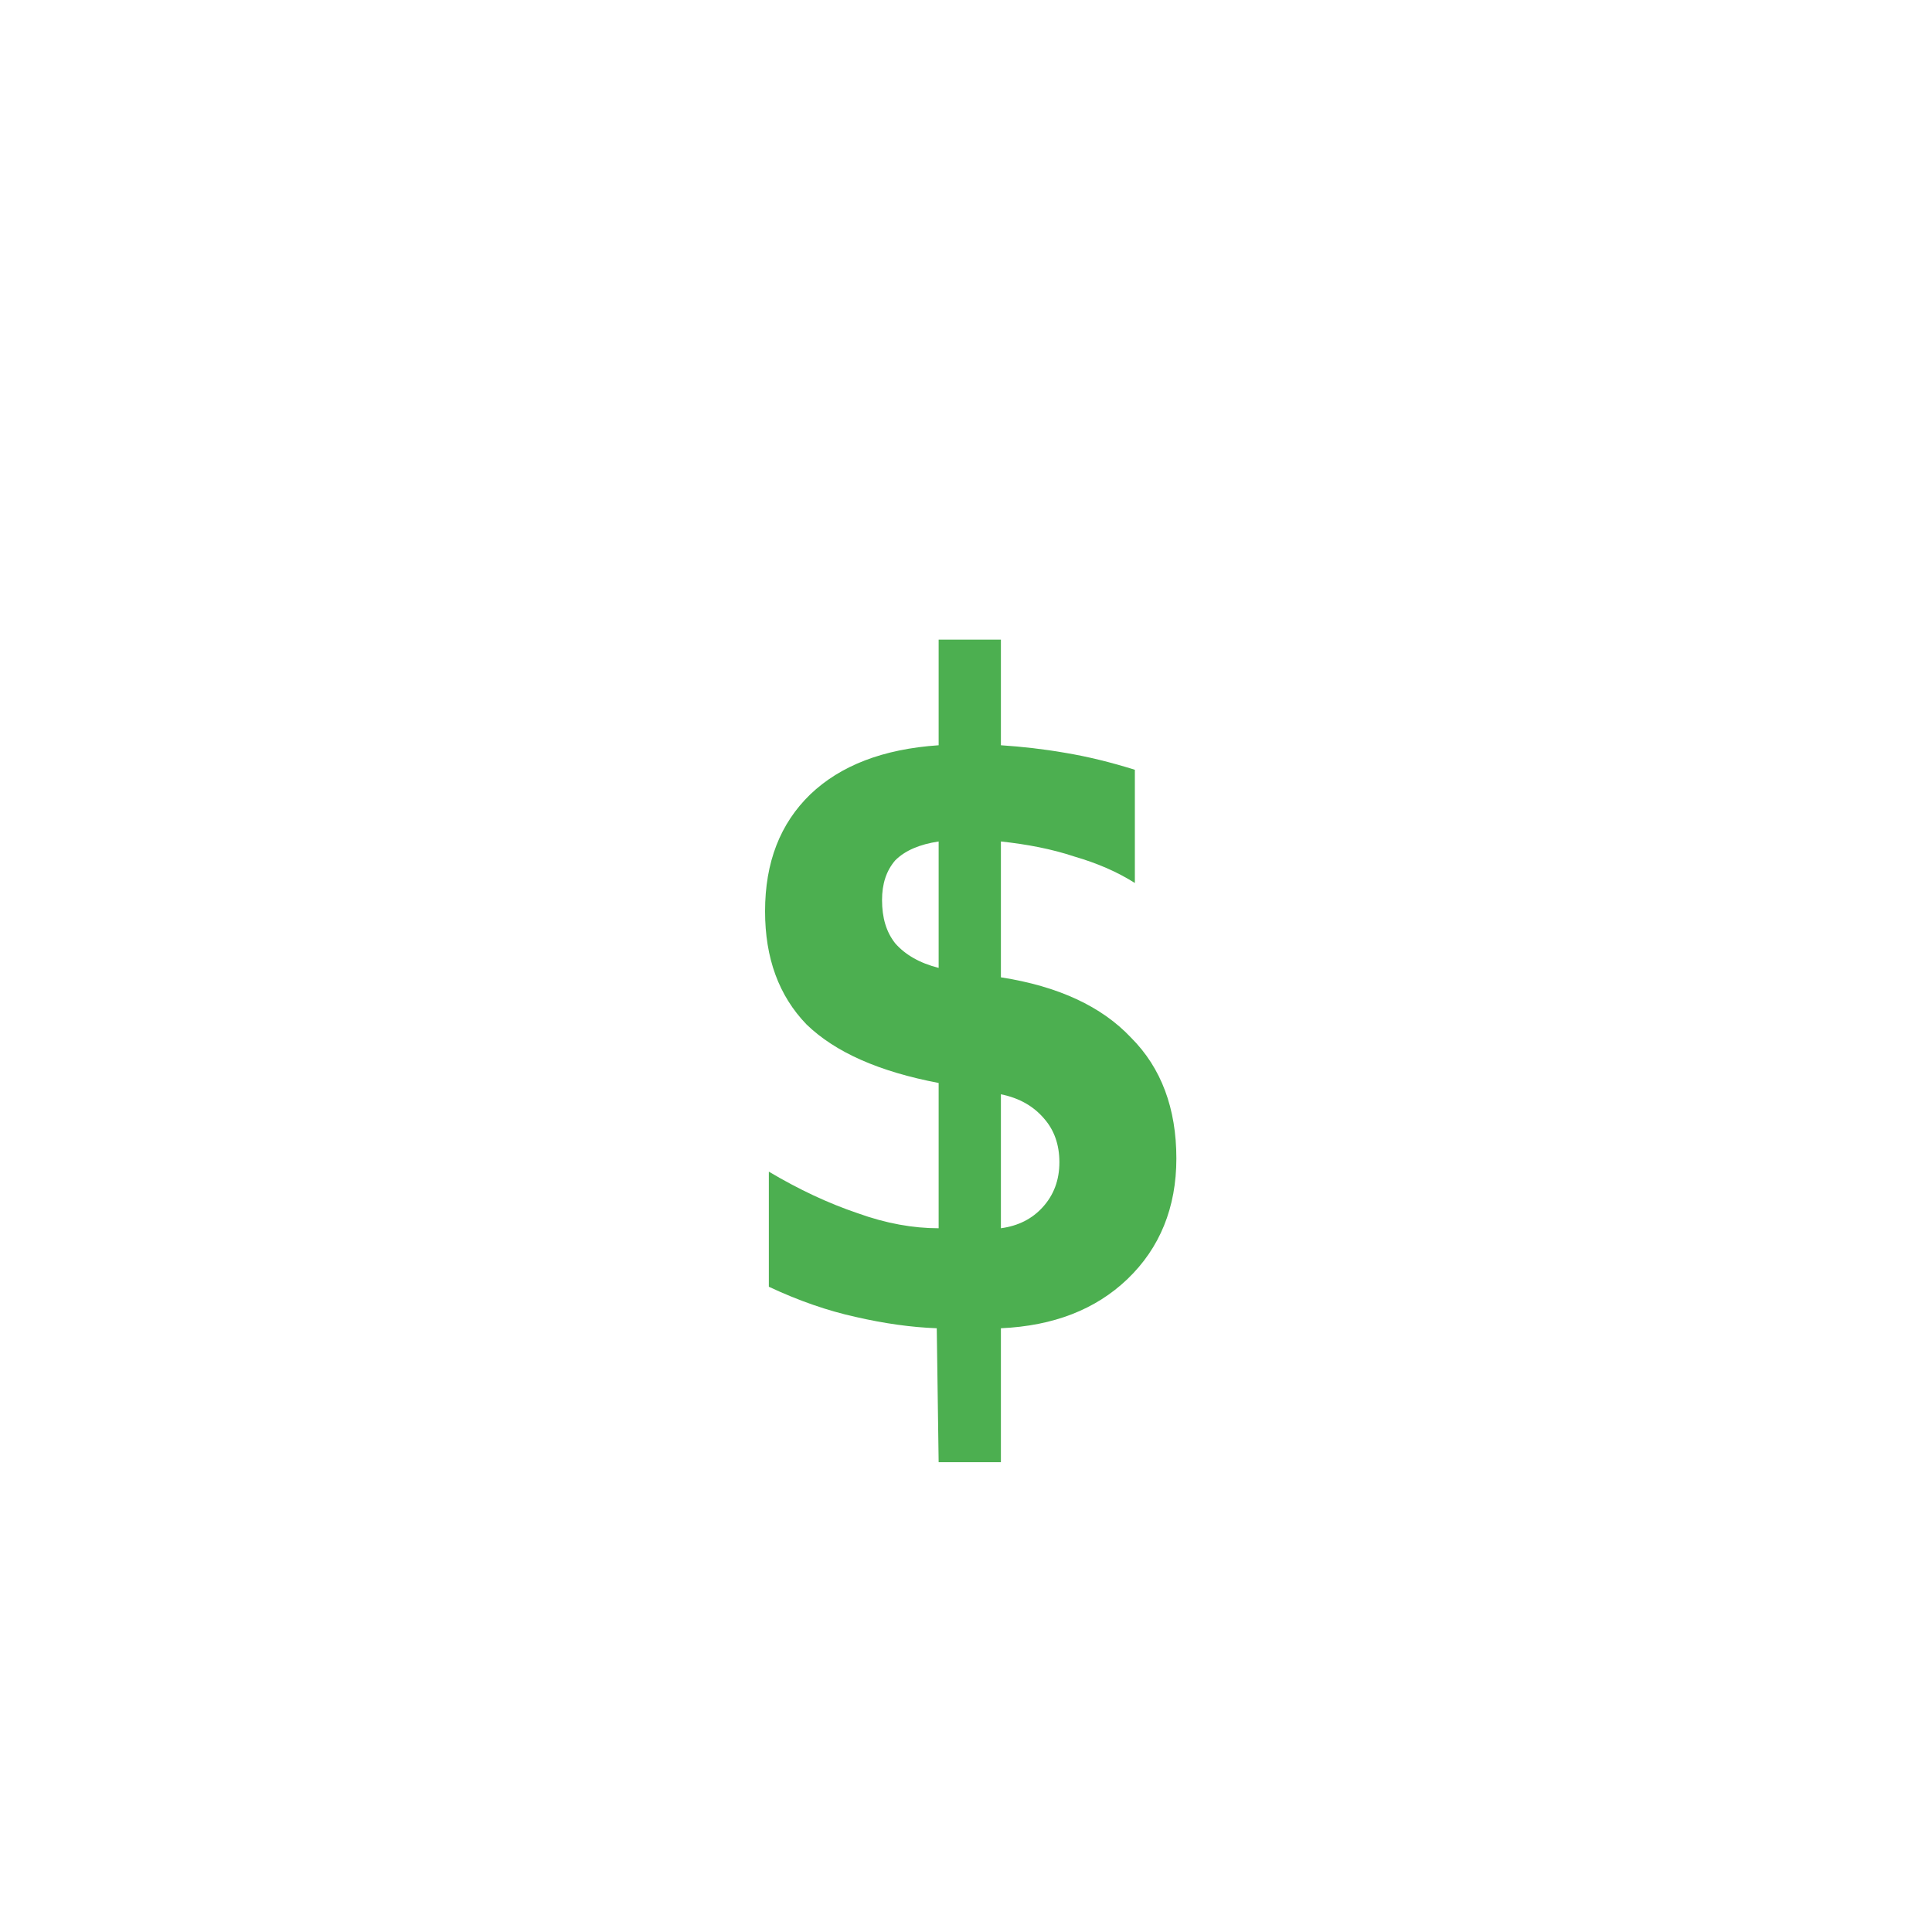
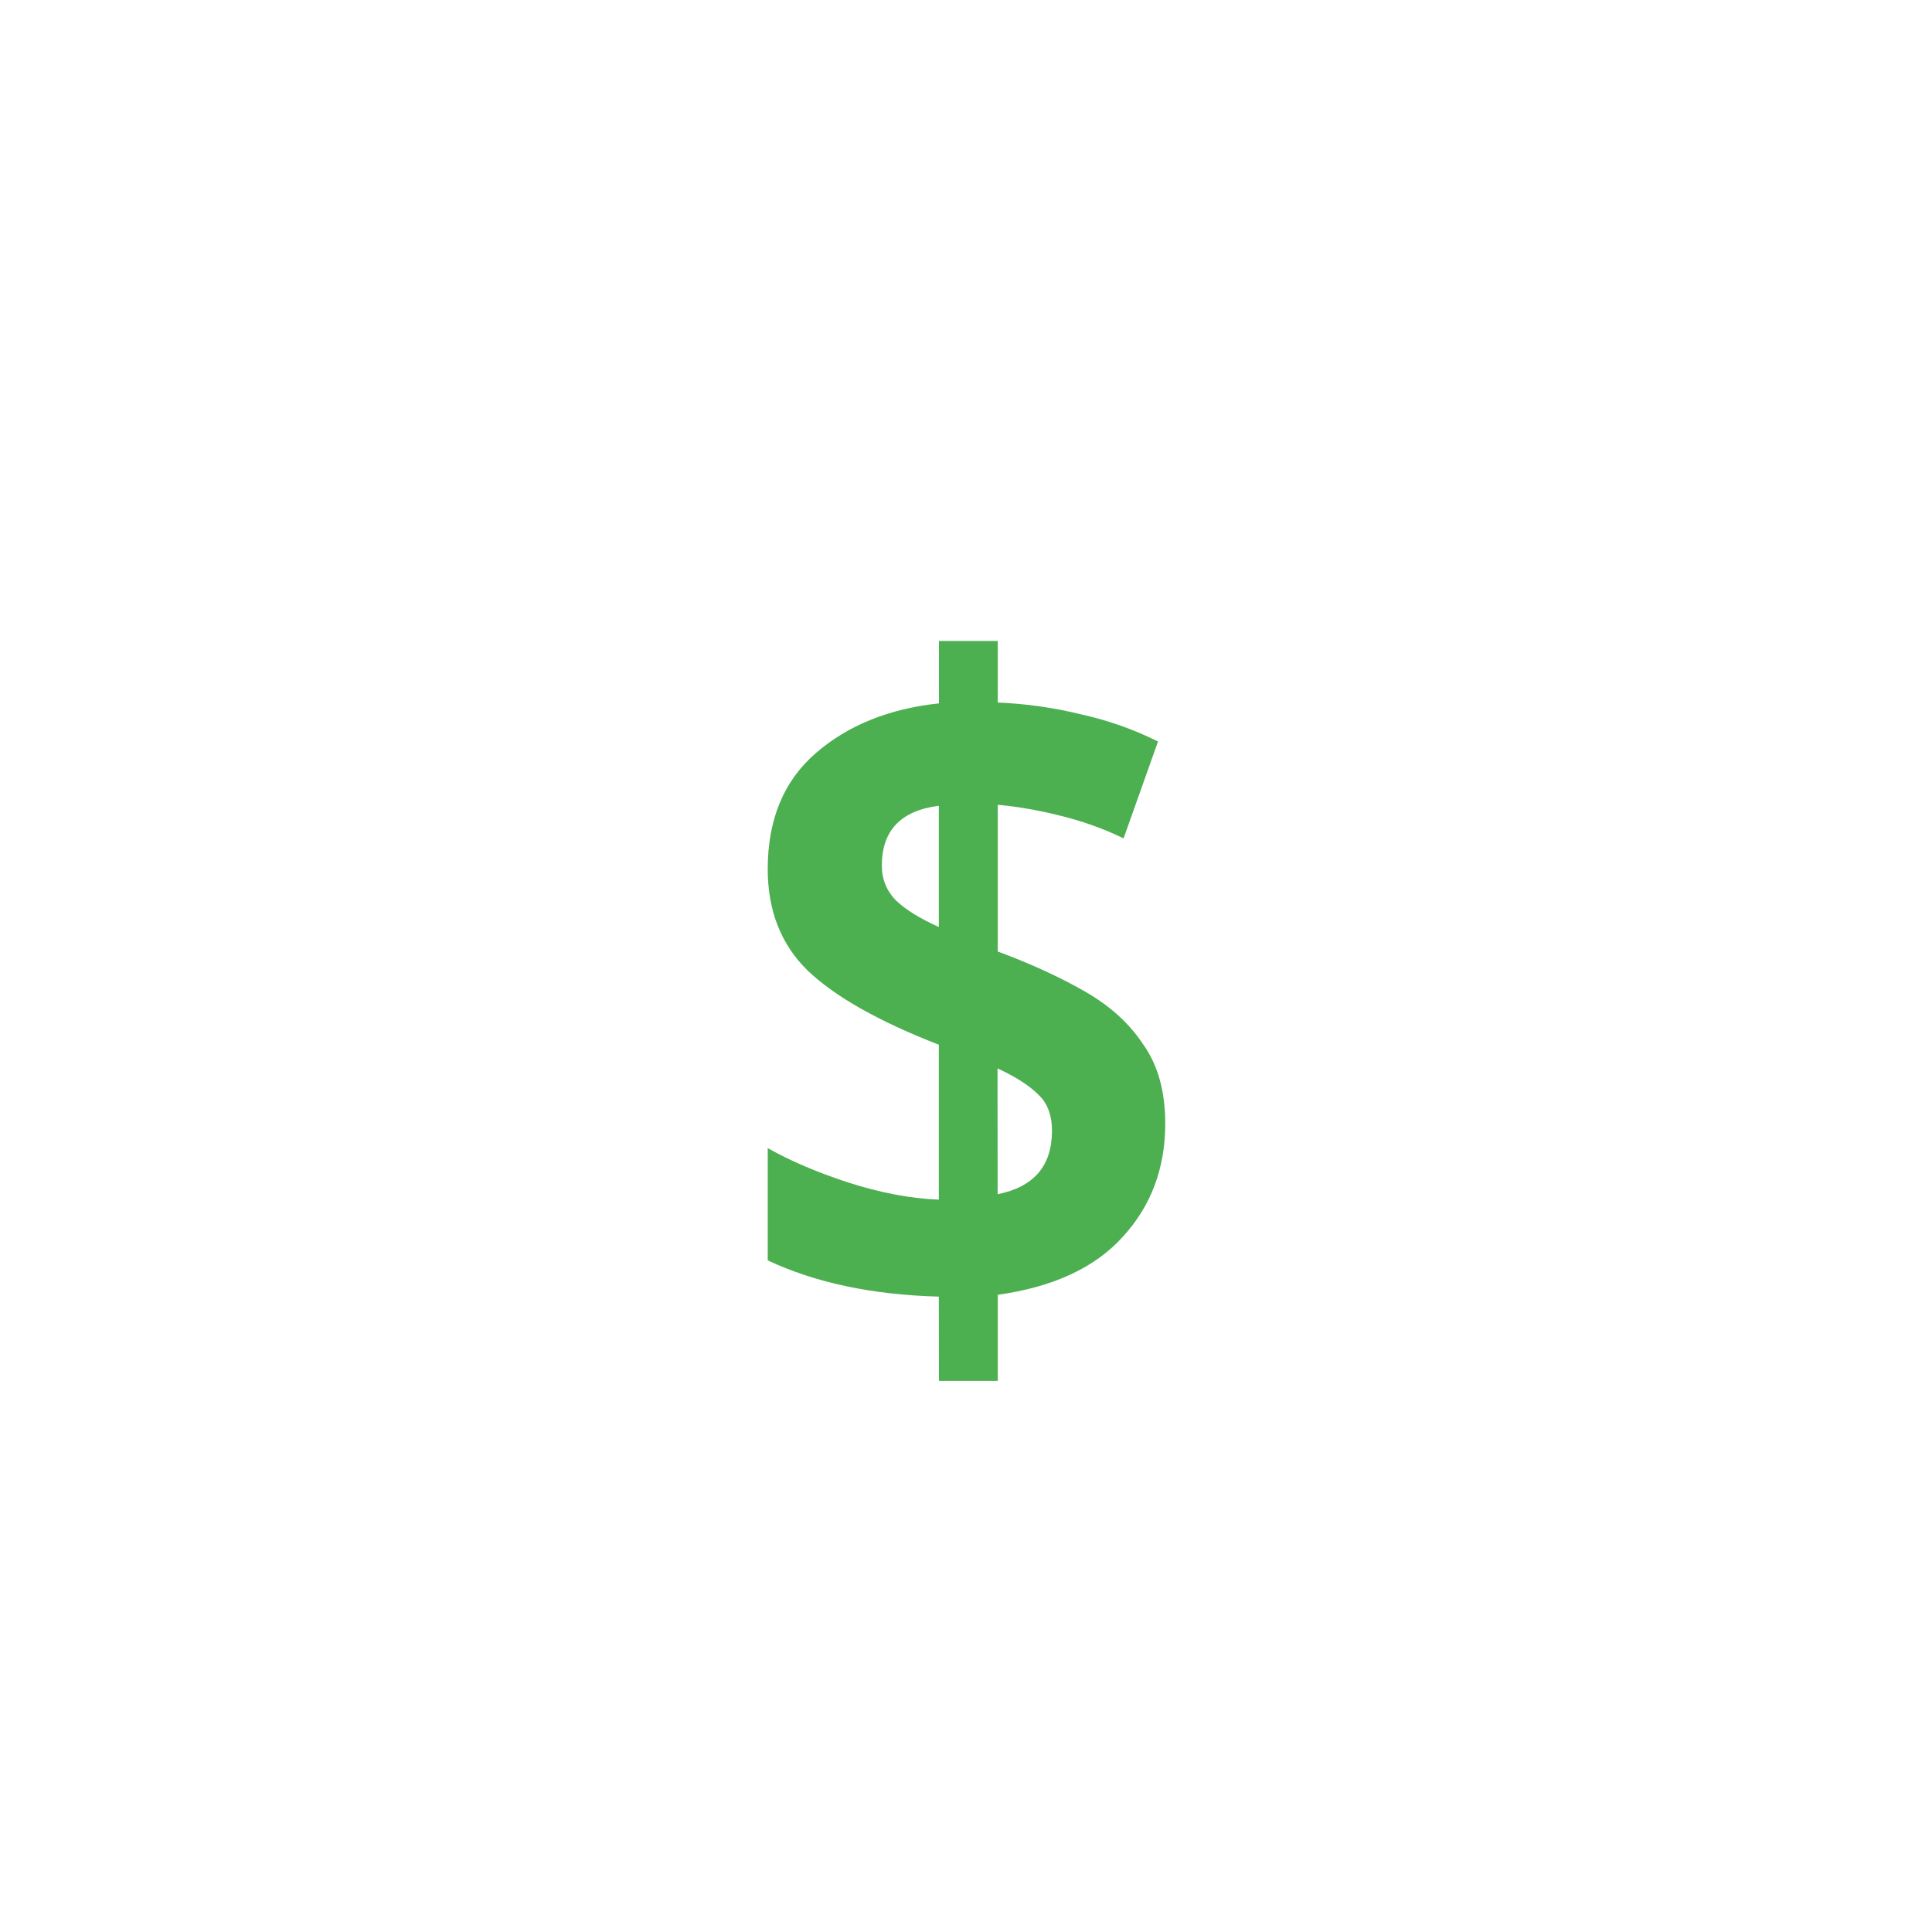
<svg xmlns="http://www.w3.org/2000/svg" width="16" height="16">
-   <text x="8" y="11.0" text-anchor="middle" font-family="monospace" font-size="7.5" font-weight="bold" fill="#4CAF50">$</text>
+   <path d="m 7.775,10.738 q -0.825,-0.022 -1.417,-0.3 v -0.93 q 0.278,0.158 0.667,0.285 0.398,0.128 0.75,0.142 V 8.652 q -0.75,-0.292 -1.087,-0.615 -0.33,-0.323 -0.33,-0.84 0,-0.615 0.398,-0.96 0.398,-0.345 1.02,-0.412 V 5.308 h 0.487 v 0.51 q 0.352,0.015 0.69,0.098 0.338,0.075 0.637,0.225 l -0.285,0.802 q -0.247,-0.12 -0.525,-0.188 -0.27,-0.068 -0.517,-0.09 V 7.88 q 0.405,0.15 0.72,0.33 0.315,0.18 0.487,0.443 0.18,0.255 0.18,0.652 0,0.555 -0.352,0.938 -0.345,0.383 -1.035,0.48 v 0.713 h -0.487 z m 0,-4.065 q -0.472,0.06 -0.472,0.495 0,0.172 0.12,0.292 0.12,0.113 0.352,0.217 z m 0.487,3.217 q 0.45,-0.09 0.45,-0.525 0,-0.195 -0.113,-0.3 -0.113,-0.113 -0.338,-0.217 z" fill="#4CAF50" aria-label="$" />
</svg>
